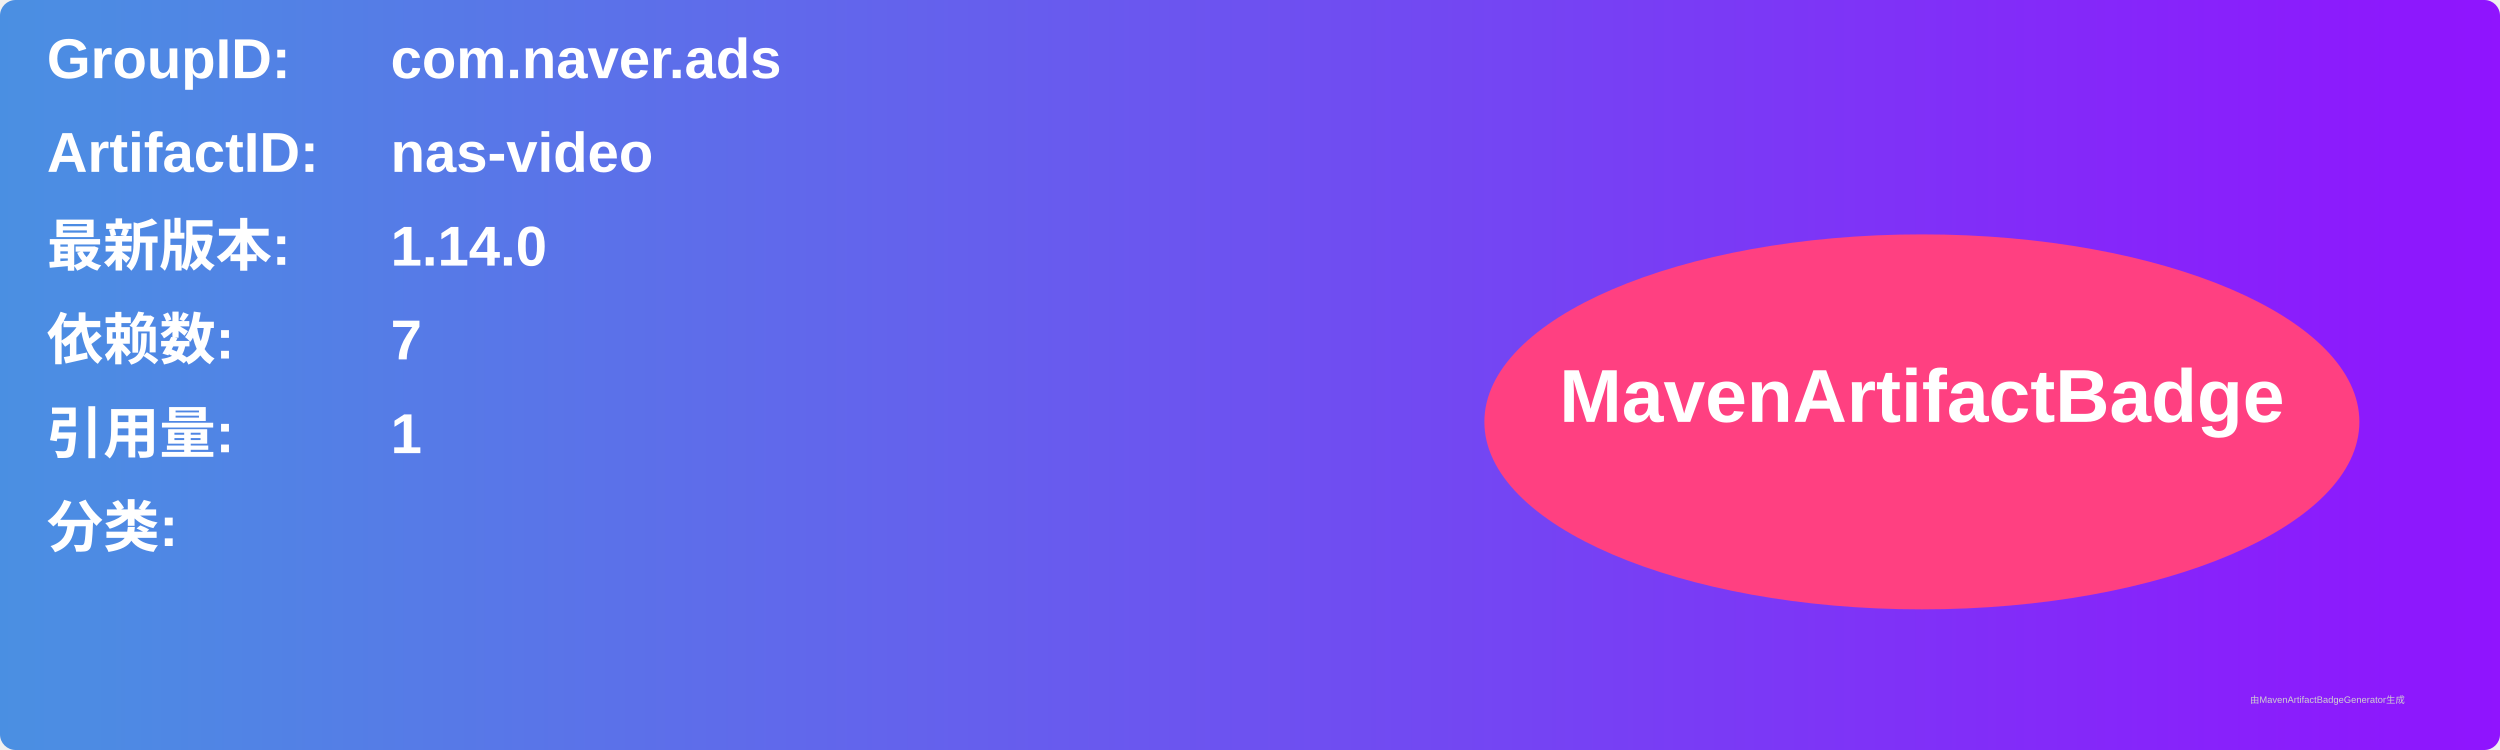
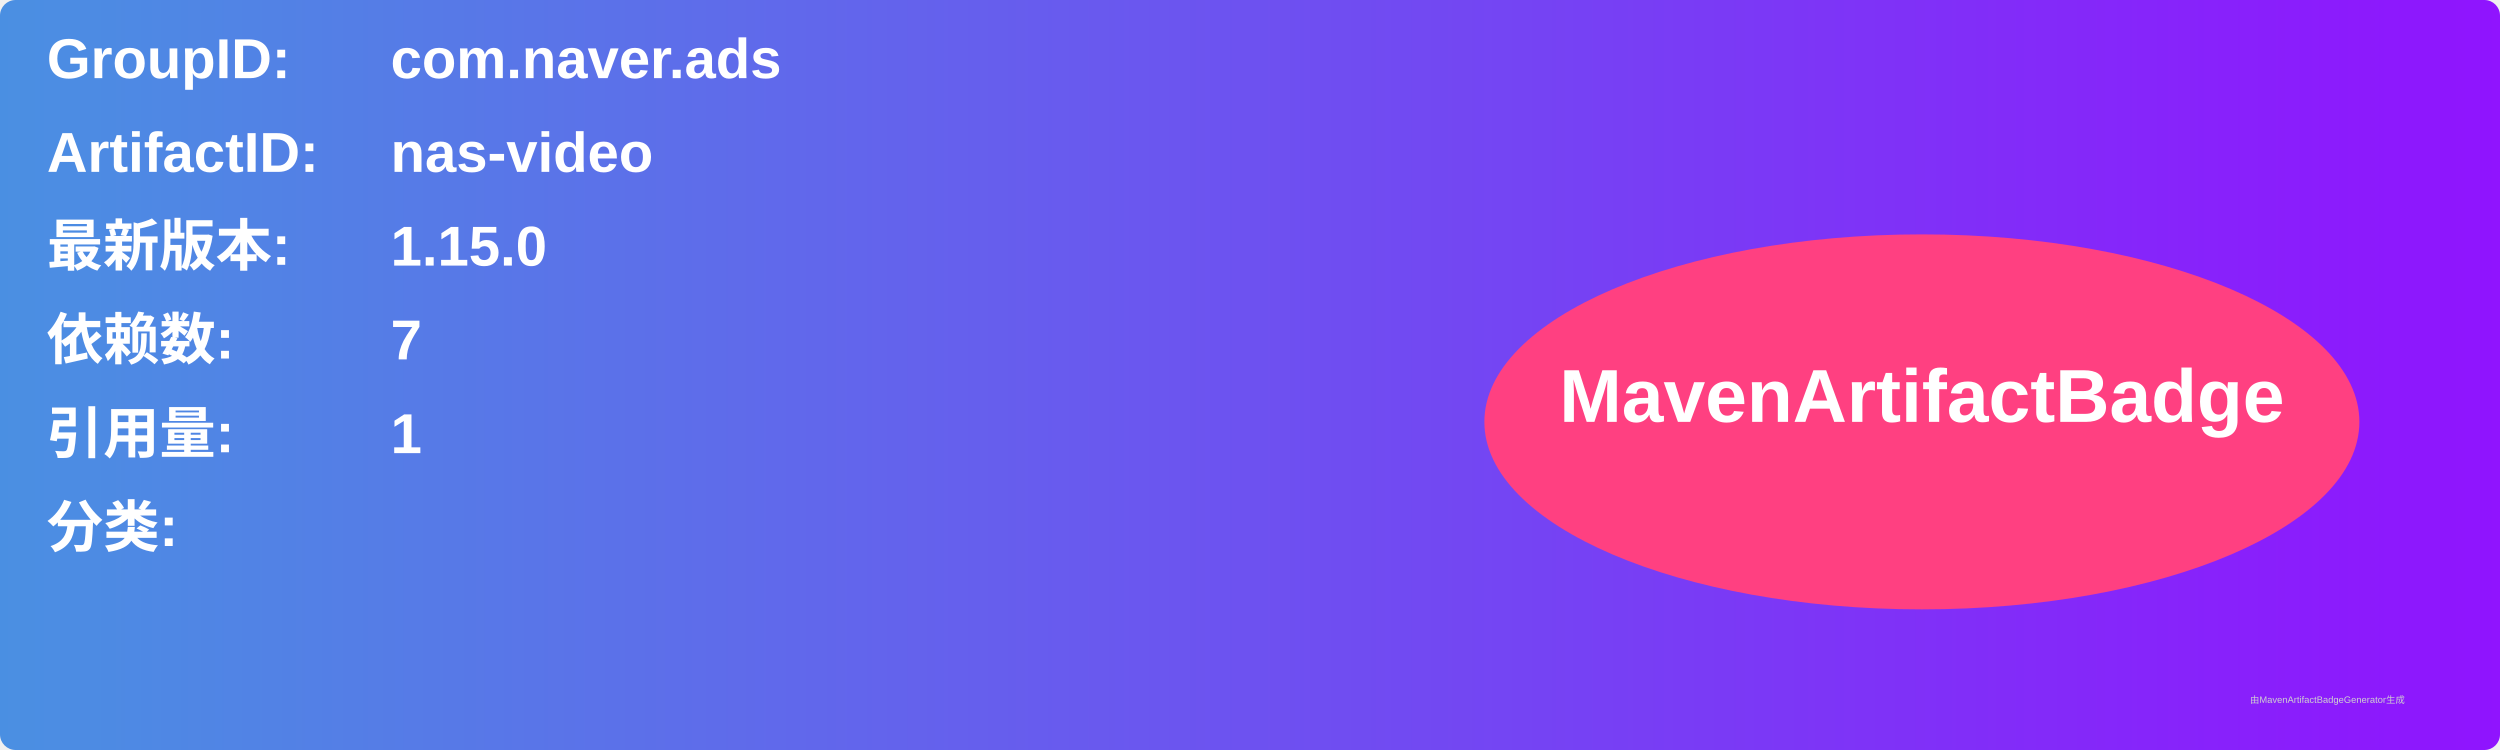
<svg xmlns="http://www.w3.org/2000/svg" width="800" height="240" viewBox="0 0 800 240">
  <linearGradient id="grad" x1="0%" y1="0%" x2="100%" y2="0%">
    <stop offset="0%" stop-color="#4a90e2" />
    <stop offset="100%" stop-color="#9013fe" />
  </linearGradient>
  <rect width="100%" height="100%" rx="5" ry="5" fill="url(#grad)" />
  <g transform="translate(15, 15)">
    <text x="0" y="10" font-family="Arial" font-size="18" fill="white" font-weight="bold" width="260">GroupID:</text>
    <text x="110" y="10" font-family="Arial" font-size="18" fill="white" font-weight="bold" width="460">com.naver.ads</text>
    <text x="0" y="40" font-family="Arial" font-size="18" fill="white" font-weight="bold" width="260">ArtifactID:</text>
    <text x="110" y="40" font-family="Arial" font-size="18" fill="white" font-weight="bold" width="460">nas-video</text>
    <text x="0" y="70" font-family="Arial" font-size="18" fill="white" font-weight="bold">最新版本:</text>
    <text x="110" y="70" font-family="Arial" font-size="18" fill="white" font-weight="bold">
-       <tspan font-weight="bold">1.14.0</tspan>
+       <tspan font-weight="bold">1.15.0</tspan>
    </text>
    <text x="0" y="100" font-family="Arial" font-size="18" fill="white" font-weight="bold">依赖数: </text>
    <text x="110" y="100" font-family="Arial" font-size="18" fill="white">
      <tspan font-weight="bold">7</tspan>
    </text>
    <text x="0" y="130" font-family="Arial" font-size="18" fill="white" font-weight="bold">引用量: </text>
    <text x="110" y="130" font-family="Arial" font-size="18" fill="white">
      <tspan font-weight="bold">1</tspan>
    </text>
    <text x="0" y="160" font-family="Arial" font-size="18" fill="white" font-weight="bold">分类:</text>
    <text x="10" y="190" font-family="Arial" font-size="10" fill="white">
      <tspan font-weight="bold" />
    </text>
    <ellipse cx="600" cy="120" rx="140" ry="60" fill="#ff4081" />
    <text x="600" y="120" text-anchor="middle" font-family="Arial" font-size="24" fill="white" font-weight="bold">MavenArtifactBadge</text>
  </g>
  <text x="720" y="225" font-family="Arial" font-size="3" fill="#d0d0d0">由MavenArtifactBadgeGenerator生成</text>
</svg>
